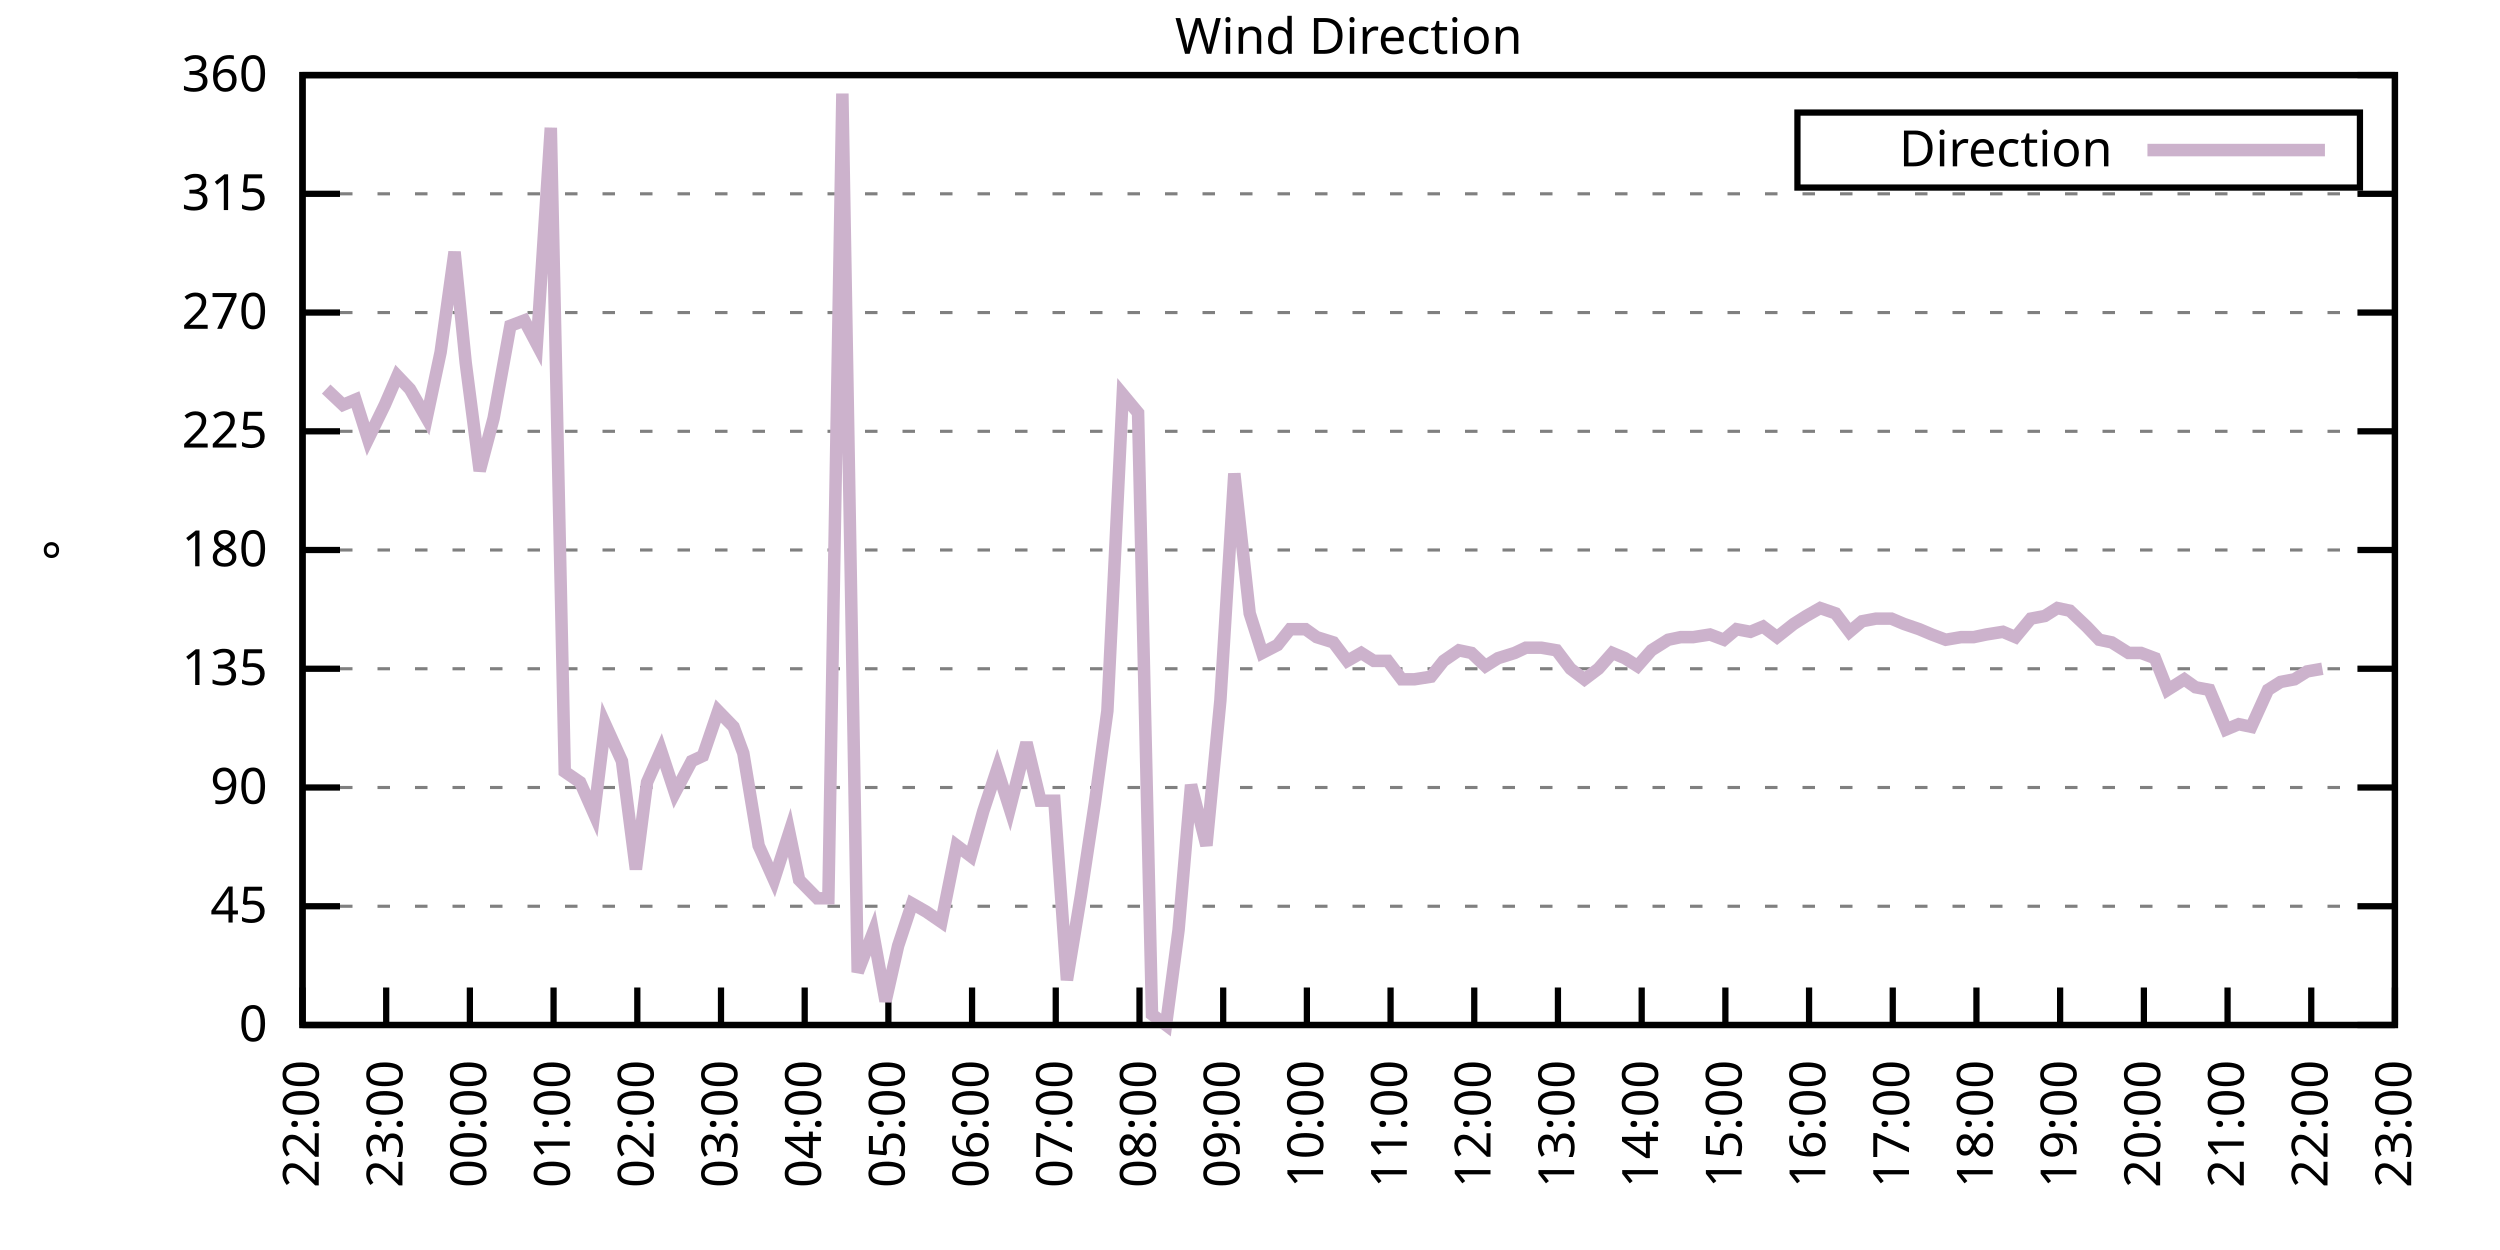
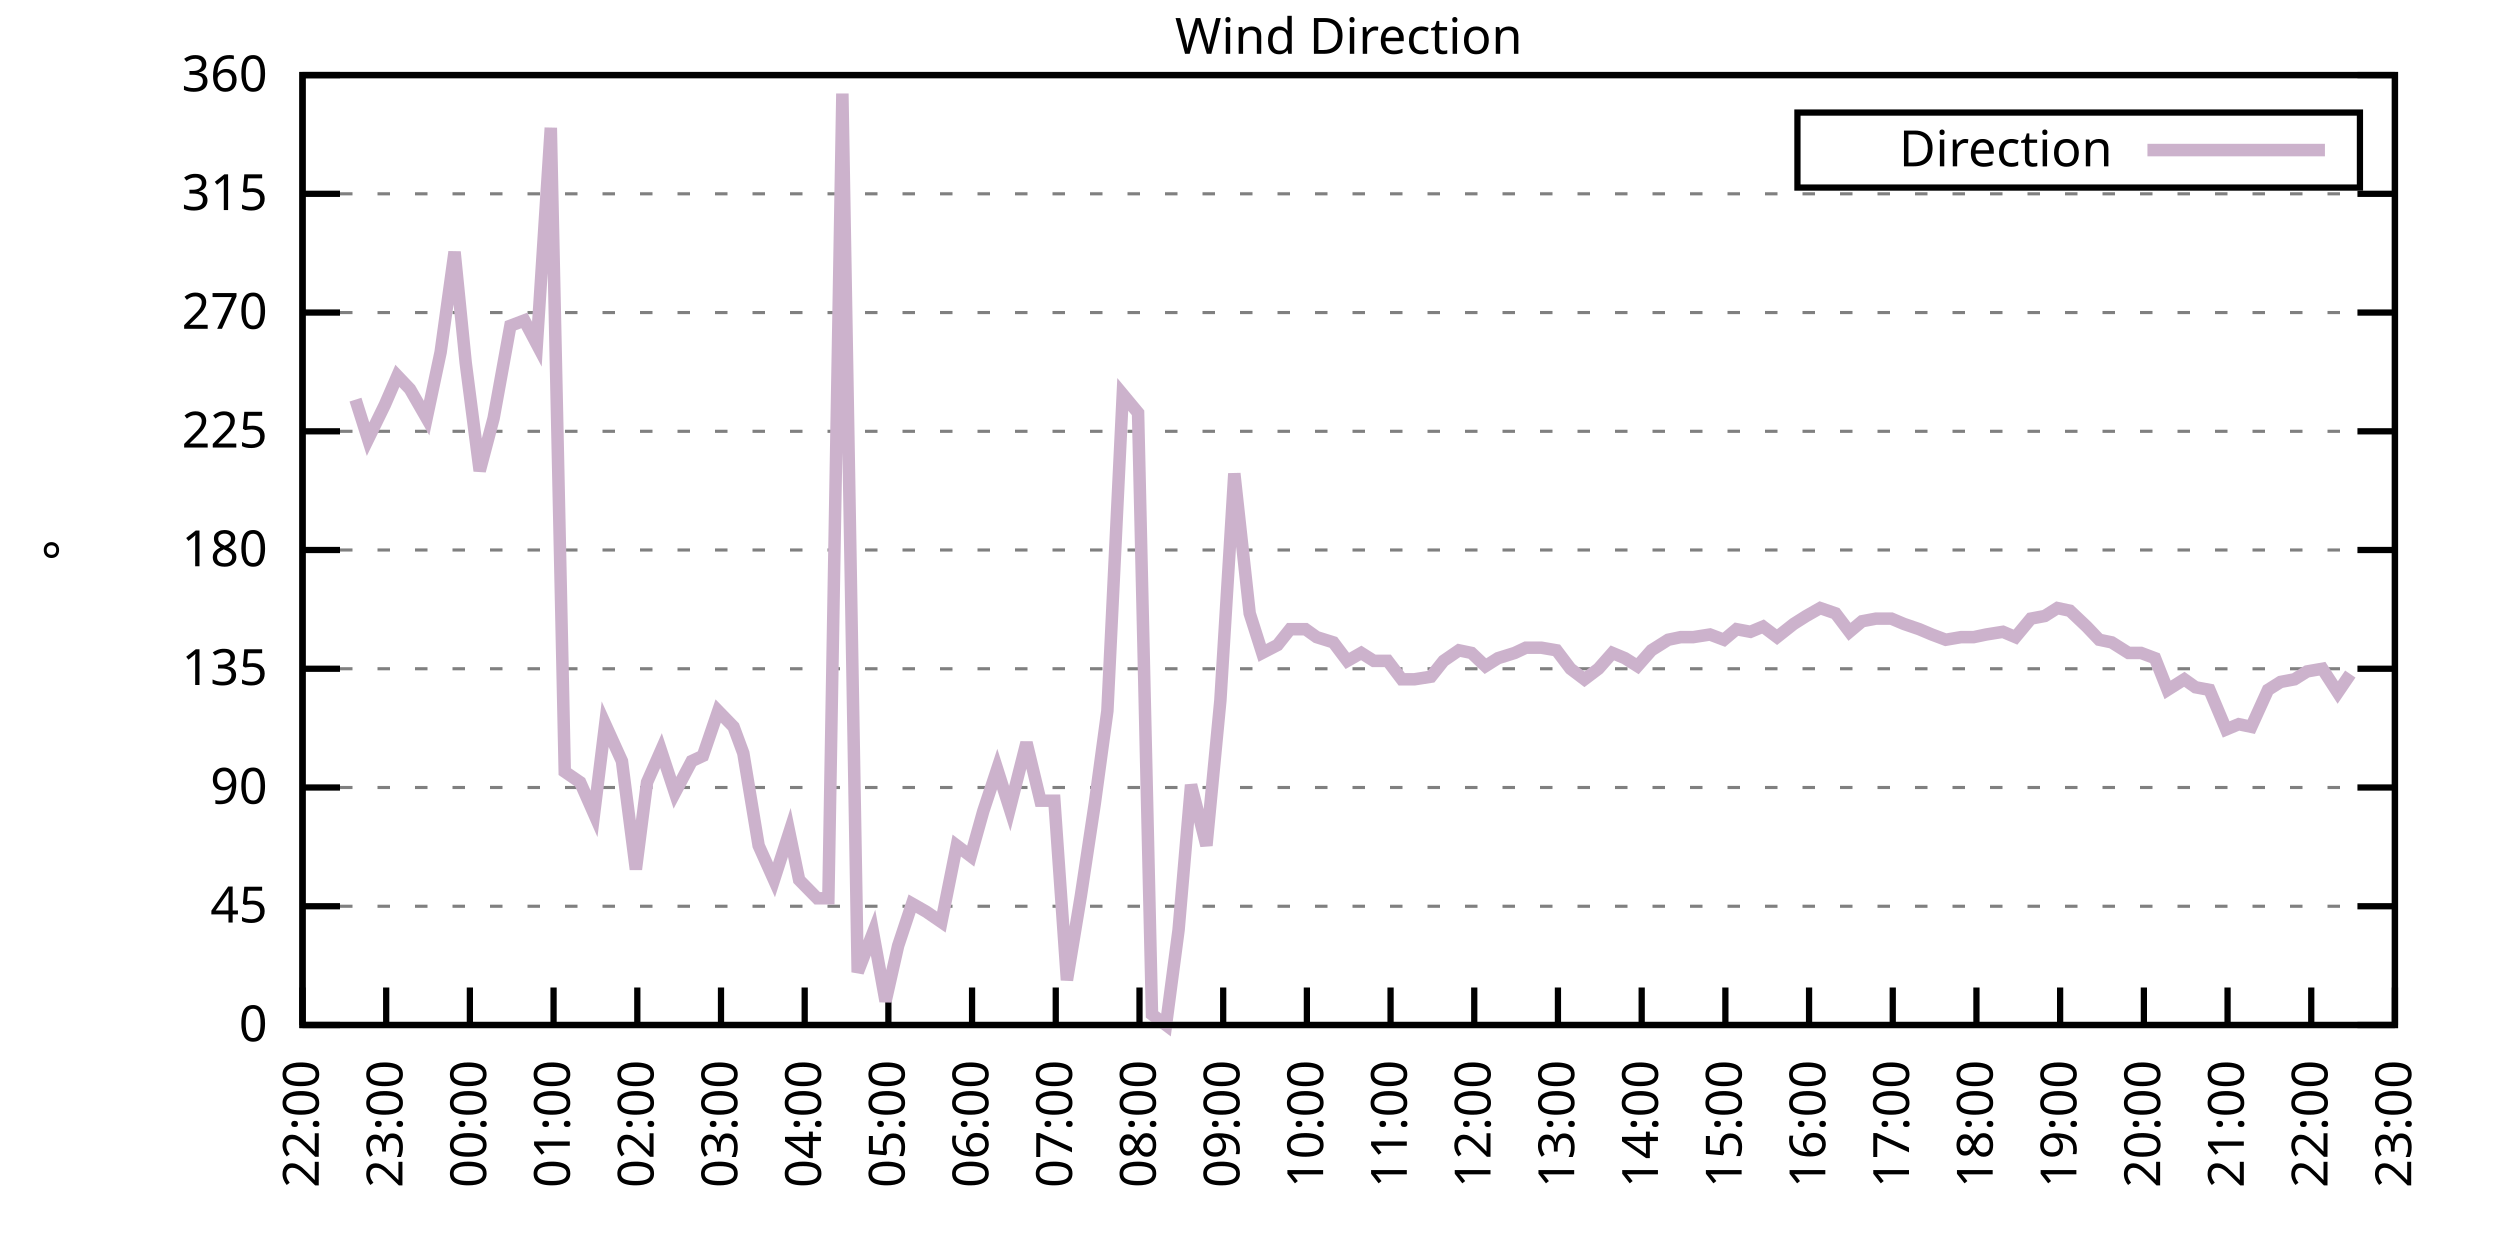
<svg xmlns="http://www.w3.org/2000/svg" xmlns:xlink="http://www.w3.org/1999/xlink" width="400" height="200" viewBox="0 0 400 200">
  <g id="gnuplot_canvas">
    <rect x="0" y="0" width="400" height="200" fill="none" />
    <defs>
      <circle id="gpDot" r="0.5" stroke-width="0.5" stroke="currentColor" />
      <path id="gpPt0" stroke-width="0.333" stroke="currentColor" d="M-1,0 h2 M0,-1 v2" />
      <path id="gpPt1" stroke-width="0.333" stroke="currentColor" d="M-1,-1 L1,1 M1,-1 L-1,1" />
      <path id="gpPt2" stroke-width="0.333" stroke="currentColor" d="M-1,0 L1,0 M0,-1 L0,1 M-1,-1 L1,1 M-1,1 L1,-1" />
      <rect id="gpPt3" stroke-width="0.333" stroke="currentColor" x="-1" y="-1" width="2" height="2" />
      <rect id="gpPt4" stroke-width="0.333" stroke="currentColor" fill="currentColor" x="-1" y="-1" width="2" height="2" />
      <circle id="gpPt5" stroke-width="0.333" stroke="currentColor" cx="0" cy="0" r="1" />
      <use xlink:href="#gpPt5" id="gpPt6" fill="currentColor" stroke="none" />
      <path id="gpPt7" stroke-width="0.333" stroke="currentColor" d="M0,-1.33 L-1.33,0.67 L1.33,0.67 z" />
      <use xlink:href="#gpPt7" id="gpPt8" fill="currentColor" stroke="none" />
      <use xlink:href="#gpPt7" id="gpPt9" stroke="currentColor" transform="rotate(180)" />
      <use xlink:href="#gpPt9" id="gpPt10" fill="currentColor" stroke="none" />
      <use xlink:href="#gpPt3" id="gpPt11" stroke="currentColor" transform="rotate(45)" />
      <use xlink:href="#gpPt11" id="gpPt12" fill="currentColor" stroke="none" />
      <path id="gpPt13" stroke-width="0.333" stroke="currentColor" d="M0,1.330 L1.265,0.411 L0.782,-1.067 L-0.782,-1.076 L-1.265,0.411 z" />
      <use xlink:href="#gpPt13" id="gpPt14" fill="currentColor" stroke="none" />
      <filter id="textbox" filterUnits="objectBoundingBox" x="0" y="0" height="1" width="1">
        <feFlood flood-color="white" flood-opacity="1" result="bgnd" />
        <feComposite in="SourceGraphic" in2="bgnd" operator="atop" />
      </filter>
      <filter id="greybox" filterUnits="objectBoundingBox" x="0" y="0" height="1" width="1">
        <feFlood flood-color="lightgrey" flood-opacity="1" result="grey" />
        <feComposite in="SourceGraphic" in2="grey" operator="atop" />
      </filter>
    </defs>
    <g fill="none" color="white" stroke="currentColor" stroke-width="1.00" stroke-linecap="butt" stroke-linejoin="miter">
</g>
    <g fill="none" color="black" stroke="currentColor" stroke-width="1.00" stroke-linecap="butt" stroke-linejoin="miter">
      <g stroke="none" shape-rendering="crispEdges">
        <polygon fill="rgb(255, 255, 255)" points="48.40,164.00 383.18,164.00 383.18,12.02 48.40,12.02 " />
      </g>
    </g>
    <g fill="none" color="black" stroke="currentColor" stroke-width="1.00" stroke-linecap="butt" stroke-linejoin="miter">
</g>
    <g fill="none" color="black" stroke="black" stroke-width="0.50" stroke-linecap="butt" stroke-linejoin="miter">
</g>
    <g fill="none" color="gray" stroke="currentColor" stroke-width="0.50" stroke-linecap="butt" stroke-linejoin="miter">
      <path stroke="gray" stroke-dasharray="2,4" class="gridline" d="M48.40,164.00 L383.19,164.00  " />
    </g>
    <g fill="none" color="gray" stroke="gray" stroke-width="1.00" stroke-linecap="butt" stroke-linejoin="miter">
</g>
    <g fill="none" color="black" stroke="currentColor" stroke-width="1.00" stroke-linecap="butt" stroke-linejoin="miter">
      <path stroke="black" d="M48.40,164.00 L54.40,164.00 M383.19,164.00 L377.19,164.00  " />
      <g transform="translate(42.80,166.60)" stroke="none" fill="black" font-family="Sans" font-size="8.00" text-anchor="end">
        <text>
          <tspan font-family="Sans"> 0</tspan>
        </text>
      </g>
    </g>
    <g fill="none" color="black" stroke="currentColor" stroke-width="1.00" stroke-linecap="butt" stroke-linejoin="miter">
</g>
    <g fill="none" color="black" stroke="black" stroke-width="0.50" stroke-linecap="butt" stroke-linejoin="miter">
</g>
    <g fill="none" color="gray" stroke="currentColor" stroke-width="0.50" stroke-linecap="butt" stroke-linejoin="miter">
      <path stroke="gray" stroke-dasharray="2,4" class="gridline" d="M48.40,145.00 L383.19,145.00  " />
    </g>
    <g fill="none" color="gray" stroke="gray" stroke-width="1.00" stroke-linecap="butt" stroke-linejoin="miter">
</g>
    <g fill="none" color="black" stroke="currentColor" stroke-width="1.00" stroke-linecap="butt" stroke-linejoin="miter">
      <path stroke="black" d="M48.40,145.00 L54.40,145.00 M383.19,145.00 L377.19,145.00  " />
      <g transform="translate(42.80,147.60)" stroke="none" fill="black" font-family="Sans" font-size="8.00" text-anchor="end">
        <text>
          <tspan font-family="Sans"> 45</tspan>
        </text>
      </g>
    </g>
    <g fill="none" color="black" stroke="currentColor" stroke-width="1.00" stroke-linecap="butt" stroke-linejoin="miter">
</g>
    <g fill="none" color="black" stroke="black" stroke-width="0.50" stroke-linecap="butt" stroke-linejoin="miter">
</g>
    <g fill="none" color="gray" stroke="currentColor" stroke-width="0.50" stroke-linecap="butt" stroke-linejoin="miter">
      <path stroke="gray" stroke-dasharray="2,4" class="gridline" d="M48.40,126.00 L383.19,126.00  " />
    </g>
    <g fill="none" color="gray" stroke="gray" stroke-width="1.00" stroke-linecap="butt" stroke-linejoin="miter">
</g>
    <g fill="none" color="black" stroke="currentColor" stroke-width="1.00" stroke-linecap="butt" stroke-linejoin="miter">
      <path stroke="black" d="M48.40,126.00 L54.40,126.00 M383.19,126.00 L377.19,126.00  " />
      <g transform="translate(42.80,128.60)" stroke="none" fill="black" font-family="Sans" font-size="8.00" text-anchor="end">
        <text>
          <tspan font-family="Sans"> 90</tspan>
        </text>
      </g>
    </g>
    <g fill="none" color="black" stroke="currentColor" stroke-width="1.00" stroke-linecap="butt" stroke-linejoin="miter">
</g>
    <g fill="none" color="black" stroke="black" stroke-width="0.50" stroke-linecap="butt" stroke-linejoin="miter">
</g>
    <g fill="none" color="gray" stroke="currentColor" stroke-width="0.50" stroke-linecap="butt" stroke-linejoin="miter">
      <path stroke="gray" stroke-dasharray="2,4" class="gridline" d="M48.40,107.00 L383.19,107.00  " />
    </g>
    <g fill="none" color="gray" stroke="gray" stroke-width="1.00" stroke-linecap="butt" stroke-linejoin="miter">
</g>
    <g fill="none" color="black" stroke="currentColor" stroke-width="1.00" stroke-linecap="butt" stroke-linejoin="miter">
      <path stroke="black" d="M48.40,107.00 L54.40,107.00 M383.19,107.00 L377.19,107.00  " />
      <g transform="translate(42.80,109.60)" stroke="none" fill="black" font-family="Sans" font-size="8.00" text-anchor="end">
        <text>
          <tspan font-family="Sans"> 135</tspan>
        </text>
      </g>
    </g>
    <g fill="none" color="black" stroke="currentColor" stroke-width="1.00" stroke-linecap="butt" stroke-linejoin="miter">
</g>
    <g fill="none" color="black" stroke="black" stroke-width="0.50" stroke-linecap="butt" stroke-linejoin="miter">
</g>
    <g fill="none" color="gray" stroke="currentColor" stroke-width="0.50" stroke-linecap="butt" stroke-linejoin="miter">
      <path stroke="gray" stroke-dasharray="2,4" class="gridline" d="M48.40,88.00 L383.19,88.00  " />
    </g>
    <g fill="none" color="gray" stroke="gray" stroke-width="1.00" stroke-linecap="butt" stroke-linejoin="miter">
</g>
    <g fill="none" color="black" stroke="currentColor" stroke-width="1.00" stroke-linecap="butt" stroke-linejoin="miter">
      <path stroke="black" d="M48.40,88.00 L54.40,88.00 M383.19,88.00 L377.19,88.00  " />
      <g transform="translate(42.80,90.60)" stroke="none" fill="black" font-family="Sans" font-size="8.00" text-anchor="end">
        <text>
          <tspan font-family="Sans"> 180</tspan>
        </text>
      </g>
    </g>
    <g fill="none" color="black" stroke="currentColor" stroke-width="1.00" stroke-linecap="butt" stroke-linejoin="miter">
</g>
    <g fill="none" color="black" stroke="black" stroke-width="0.50" stroke-linecap="butt" stroke-linejoin="miter">
</g>
    <g fill="none" color="gray" stroke="currentColor" stroke-width="0.50" stroke-linecap="butt" stroke-linejoin="miter">
      <path stroke="gray" stroke-dasharray="2,4" class="gridline" d="M48.40,69.01 L383.19,69.01  " />
    </g>
    <g fill="none" color="gray" stroke="gray" stroke-width="1.00" stroke-linecap="butt" stroke-linejoin="miter">
</g>
    <g fill="none" color="black" stroke="currentColor" stroke-width="1.00" stroke-linecap="butt" stroke-linejoin="miter">
      <path stroke="black" d="M48.40,69.01 L54.40,69.01 M383.19,69.01 L377.19,69.01  " />
      <g transform="translate(42.80,71.61)" stroke="none" fill="black" font-family="Sans" font-size="8.00" text-anchor="end">
        <text>
          <tspan font-family="Sans"> 225</tspan>
        </text>
      </g>
    </g>
    <g fill="none" color="black" stroke="currentColor" stroke-width="1.00" stroke-linecap="butt" stroke-linejoin="miter">
</g>
    <g fill="none" color="black" stroke="black" stroke-width="0.50" stroke-linecap="butt" stroke-linejoin="miter">
</g>
    <g fill="none" color="gray" stroke="currentColor" stroke-width="0.50" stroke-linecap="butt" stroke-linejoin="miter">
      <path stroke="gray" stroke-dasharray="2,4" class="gridline" d="M48.40,50.01 L383.19,50.01  " />
    </g>
    <g fill="none" color="gray" stroke="gray" stroke-width="1.00" stroke-linecap="butt" stroke-linejoin="miter">
</g>
    <g fill="none" color="black" stroke="currentColor" stroke-width="1.00" stroke-linecap="butt" stroke-linejoin="miter">
      <path stroke="black" d="M48.40,50.01 L54.40,50.01 M383.19,50.01 L377.19,50.01  " />
      <g transform="translate(42.80,52.61)" stroke="none" fill="black" font-family="Sans" font-size="8.00" text-anchor="end">
        <text>
          <tspan font-family="Sans"> 270</tspan>
        </text>
      </g>
    </g>
    <g fill="none" color="black" stroke="currentColor" stroke-width="1.00" stroke-linecap="butt" stroke-linejoin="miter">
</g>
    <g fill="none" color="black" stroke="black" stroke-width="0.50" stroke-linecap="butt" stroke-linejoin="miter">
</g>
    <g fill="none" color="gray" stroke="currentColor" stroke-width="0.50" stroke-linecap="butt" stroke-linejoin="miter">
      <path stroke="gray" stroke-dasharray="2,4" class="gridline" d="M48.40,31.01 L383.19,31.01  " />
    </g>
    <g fill="none" color="gray" stroke="gray" stroke-width="1.00" stroke-linecap="butt" stroke-linejoin="miter">
</g>
    <g fill="none" color="black" stroke="currentColor" stroke-width="1.00" stroke-linecap="butt" stroke-linejoin="miter">
      <path stroke="black" d="M48.40,31.01 L54.40,31.01 M383.19,31.01 L377.19,31.01  " />
      <g transform="translate(42.80,33.61)" stroke="none" fill="black" font-family="Sans" font-size="8.00" text-anchor="end">
        <text>
          <tspan font-family="Sans"> 315</tspan>
        </text>
      </g>
    </g>
    <g fill="none" color="black" stroke="currentColor" stroke-width="1.00" stroke-linecap="butt" stroke-linejoin="miter">
</g>
    <g fill="none" color="black" stroke="black" stroke-width="0.50" stroke-linecap="butt" stroke-linejoin="miter">
</g>
    <g fill="none" color="gray" stroke="currentColor" stroke-width="0.50" stroke-linecap="butt" stroke-linejoin="miter">
      <path stroke="gray" stroke-dasharray="2,4" class="gridline" d="M48.40,12.01 L383.19,12.01  " />
    </g>
    <g fill="none" color="gray" stroke="gray" stroke-width="1.00" stroke-linecap="butt" stroke-linejoin="miter">
</g>
    <g fill="none" color="black" stroke="currentColor" stroke-width="1.00" stroke-linecap="butt" stroke-linejoin="miter">
      <path stroke="black" d="M48.40,12.01 L54.40,12.01 M383.19,12.01 L377.19,12.01  " />
      <g transform="translate(42.80,14.61)" stroke="none" fill="black" font-family="Sans" font-size="8.00" text-anchor="end">
        <text>
          <tspan font-family="Sans"> 360</tspan>
        </text>
      </g>
    </g>
    <g fill="none" color="black" stroke="currentColor" stroke-width="1.00" stroke-linecap="butt" stroke-linejoin="miter">
      <path stroke="black" d="M48.40,164.00 L48.40,158.00  " />
      <g transform="translate(51.00,169.60) rotate(270.00)" stroke="none" fill="black" font-family="Sans" font-size="8.00" text-anchor="end">
        <text>
          <tspan font-family="Sans">22:00</tspan>
        </text>
      </g>
    </g>
    <g fill="none" color="black" stroke="currentColor" stroke-width="1.00" stroke-linecap="butt" stroke-linejoin="miter">
      <path stroke="black" d="M61.79,164.00 L61.79,158.00  " />
      <g transform="translate(64.39,169.60) rotate(270.00)" stroke="none" fill="black" font-family="Sans" font-size="8.00" text-anchor="end">
        <text>
          <tspan font-family="Sans">23:00</tspan>
        </text>
      </g>
    </g>
    <g fill="none" color="black" stroke="currentColor" stroke-width="1.00" stroke-linecap="butt" stroke-linejoin="miter">
      <path stroke="black" d="M75.18,164.00 L75.18,158.00  " />
      <g transform="translate(77.78,169.60) rotate(270.00)" stroke="none" fill="black" font-family="Sans" font-size="8.00" text-anchor="end">
        <text>
          <tspan font-family="Sans">00:00</tspan>
        </text>
      </g>
    </g>
    <g fill="none" color="black" stroke="currentColor" stroke-width="1.00" stroke-linecap="butt" stroke-linejoin="miter">
      <path stroke="black" d="M88.57,164.00 L88.57,158.00  " />
      <g transform="translate(91.17,169.60) rotate(270.00)" stroke="none" fill="black" font-family="Sans" font-size="8.00" text-anchor="end">
        <text>
          <tspan font-family="Sans">01:00</tspan>
        </text>
      </g>
    </g>
    <g fill="none" color="black" stroke="currentColor" stroke-width="1.00" stroke-linecap="butt" stroke-linejoin="miter">
      <path stroke="black" d="M101.97,164.00 L101.97,158.00  " />
      <g transform="translate(104.57,169.60) rotate(270.00)" stroke="none" fill="black" font-family="Sans" font-size="8.00" text-anchor="end">
        <text>
          <tspan font-family="Sans">02:00</tspan>
        </text>
      </g>
    </g>
    <g fill="none" color="black" stroke="currentColor" stroke-width="1.00" stroke-linecap="butt" stroke-linejoin="miter">
      <path stroke="black" d="M115.36,164.00 L115.36,158.00  " />
      <g transform="translate(117.96,169.60) rotate(270.00)" stroke="none" fill="black" font-family="Sans" font-size="8.00" text-anchor="end">
        <text>
          <tspan font-family="Sans">03:00</tspan>
        </text>
      </g>
    </g>
    <g fill="none" color="black" stroke="currentColor" stroke-width="1.00" stroke-linecap="butt" stroke-linejoin="miter">
      <path stroke="black" d="M128.75,164.00 L128.75,158.00  " />
      <g transform="translate(131.35,169.60) rotate(270.00)" stroke="none" fill="black" font-family="Sans" font-size="8.00" text-anchor="end">
        <text>
          <tspan font-family="Sans">04:00</tspan>
        </text>
      </g>
    </g>
    <g fill="none" color="black" stroke="currentColor" stroke-width="1.00" stroke-linecap="butt" stroke-linejoin="miter">
      <path stroke="black" d="M142.14,164.00 L142.14,158.00  " />
      <g transform="translate(144.74,169.60) rotate(270.00)" stroke="none" fill="black" font-family="Sans" font-size="8.00" text-anchor="end">
        <text>
          <tspan font-family="Sans">05:00</tspan>
        </text>
      </g>
    </g>
    <g fill="none" color="black" stroke="currentColor" stroke-width="1.00" stroke-linecap="butt" stroke-linejoin="miter">
      <path stroke="black" d="M155.53,164.00 L155.53,158.00  " />
      <g transform="translate(158.13,169.60) rotate(270.00)" stroke="none" fill="black" font-family="Sans" font-size="8.00" text-anchor="end">
        <text>
          <tspan font-family="Sans">06:00</tspan>
        </text>
      </g>
    </g>
    <g fill="none" color="black" stroke="currentColor" stroke-width="1.00" stroke-linecap="butt" stroke-linejoin="miter">
      <path stroke="black" d="M168.92,164.00 L168.92,158.00  " />
      <g transform="translate(171.52,169.60) rotate(270.00)" stroke="none" fill="black" font-family="Sans" font-size="8.00" text-anchor="end">
        <text>
          <tspan font-family="Sans">07:00</tspan>
        </text>
      </g>
    </g>
    <g fill="none" color="black" stroke="currentColor" stroke-width="1.00" stroke-linecap="butt" stroke-linejoin="miter">
      <path stroke="black" d="M182.32,164.00 L182.32,158.00  " />
      <g transform="translate(184.92,169.60) rotate(270.00)" stroke="none" fill="black" font-family="Sans" font-size="8.00" text-anchor="end">
        <text>
          <tspan font-family="Sans">08:00</tspan>
        </text>
      </g>
    </g>
    <g fill="none" color="black" stroke="currentColor" stroke-width="1.00" stroke-linecap="butt" stroke-linejoin="miter">
      <path stroke="black" d="M195.71,164.00 L195.71,158.00  " />
      <g transform="translate(198.31,169.60) rotate(270.00)" stroke="none" fill="black" font-family="Sans" font-size="8.00" text-anchor="end">
        <text>
          <tspan font-family="Sans">09:00</tspan>
        </text>
      </g>
    </g>
    <g fill="none" color="black" stroke="currentColor" stroke-width="1.00" stroke-linecap="butt" stroke-linejoin="miter">
      <path stroke="black" d="M209.10,164.00 L209.10,158.00  " />
      <g transform="translate(211.70,169.60) rotate(270.00)" stroke="none" fill="black" font-family="Sans" font-size="8.00" text-anchor="end">
        <text>
          <tspan font-family="Sans">10:00</tspan>
        </text>
      </g>
    </g>
    <g fill="none" color="black" stroke="currentColor" stroke-width="1.00" stroke-linecap="butt" stroke-linejoin="miter">
      <path stroke="black" d="M222.49,164.00 L222.49,158.00  " />
      <g transform="translate(225.09,169.60) rotate(270.00)" stroke="none" fill="black" font-family="Sans" font-size="8.00" text-anchor="end">
        <text>
          <tspan font-family="Sans">11:00</tspan>
        </text>
      </g>
    </g>
    <g fill="none" color="black" stroke="currentColor" stroke-width="1.00" stroke-linecap="butt" stroke-linejoin="miter">
      <path stroke="black" d="M235.88,164.00 L235.88,158.00  " />
      <g transform="translate(238.48,169.60) rotate(270.00)" stroke="none" fill="black" font-family="Sans" font-size="8.00" text-anchor="end">
        <text>
          <tspan font-family="Sans">12:00</tspan>
        </text>
      </g>
    </g>
    <g fill="none" color="black" stroke="currentColor" stroke-width="1.00" stroke-linecap="butt" stroke-linejoin="miter">
      <path stroke="black" d="M249.27,164.00 L249.27,158.00  " />
      <g transform="translate(251.87,169.60) rotate(270.00)" stroke="none" fill="black" font-family="Sans" font-size="8.00" text-anchor="end">
        <text>
          <tspan font-family="Sans">13:00</tspan>
        </text>
      </g>
    </g>
    <g fill="none" color="black" stroke="currentColor" stroke-width="1.00" stroke-linecap="butt" stroke-linejoin="miter">
      <path stroke="black" d="M262.67,164.00 L262.67,158.00  " />
      <g transform="translate(265.27,169.60) rotate(270.00)" stroke="none" fill="black" font-family="Sans" font-size="8.00" text-anchor="end">
        <text>
          <tspan font-family="Sans">14:00</tspan>
        </text>
      </g>
    </g>
    <g fill="none" color="black" stroke="currentColor" stroke-width="1.00" stroke-linecap="butt" stroke-linejoin="miter">
      <path stroke="black" d="M276.06,164.00 L276.06,158.00  " />
      <g transform="translate(278.66,169.60) rotate(270.00)" stroke="none" fill="black" font-family="Sans" font-size="8.00" text-anchor="end">
        <text>
          <tspan font-family="Sans">15:00</tspan>
        </text>
      </g>
    </g>
    <g fill="none" color="black" stroke="currentColor" stroke-width="1.00" stroke-linecap="butt" stroke-linejoin="miter">
      <path stroke="black" d="M289.45,164.00 L289.45,158.00  " />
      <g transform="translate(292.05,169.60) rotate(270.00)" stroke="none" fill="black" font-family="Sans" font-size="8.00" text-anchor="end">
        <text>
          <tspan font-family="Sans">16:00</tspan>
        </text>
      </g>
    </g>
    <g fill="none" color="black" stroke="currentColor" stroke-width="1.00" stroke-linecap="butt" stroke-linejoin="miter">
      <path stroke="black" d="M302.84,164.00 L302.84,158.00  " />
      <g transform="translate(305.44,169.60) rotate(270.00)" stroke="none" fill="black" font-family="Sans" font-size="8.00" text-anchor="end">
        <text>
          <tspan font-family="Sans">17:00</tspan>
        </text>
      </g>
    </g>
    <g fill="none" color="black" stroke="currentColor" stroke-width="1.00" stroke-linecap="butt" stroke-linejoin="miter">
      <path stroke="black" d="M316.23,164.00 L316.23,158.00  " />
      <g transform="translate(318.83,169.60) rotate(270.00)" stroke="none" fill="black" font-family="Sans" font-size="8.00" text-anchor="end">
        <text>
          <tspan font-family="Sans">18:00</tspan>
        </text>
      </g>
    </g>
    <g fill="none" color="black" stroke="currentColor" stroke-width="1.00" stroke-linecap="butt" stroke-linejoin="miter">
      <path stroke="black" d="M329.62,164.00 L329.62,158.00  " />
      <g transform="translate(332.22,169.60) rotate(270.00)" stroke="none" fill="black" font-family="Sans" font-size="8.00" text-anchor="end">
        <text>
          <tspan font-family="Sans">19:00</tspan>
        </text>
      </g>
    </g>
    <g fill="none" color="black" stroke="currentColor" stroke-width="1.00" stroke-linecap="butt" stroke-linejoin="miter">
      <path stroke="black" d="M343.02,164.00 L343.02,158.00  " />
      <g transform="translate(345.62,169.60) rotate(270.00)" stroke="none" fill="black" font-family="Sans" font-size="8.00" text-anchor="end">
        <text>
          <tspan font-family="Sans">20:00</tspan>
        </text>
      </g>
    </g>
    <g fill="none" color="black" stroke="currentColor" stroke-width="1.00" stroke-linecap="butt" stroke-linejoin="miter">
      <path stroke="black" d="M356.41,164.00 L356.41,158.00  " />
      <g transform="translate(359.01,169.60) rotate(270.00)" stroke="none" fill="black" font-family="Sans" font-size="8.00" text-anchor="end">
        <text>
          <tspan font-family="Sans">21:00</tspan>
        </text>
      </g>
    </g>
    <g fill="none" color="black" stroke="currentColor" stroke-width="1.00" stroke-linecap="butt" stroke-linejoin="miter">
      <path stroke="black" d="M369.80,164.00 L369.80,158.00  " />
      <g transform="translate(372.40,169.60) rotate(270.00)" stroke="none" fill="black" font-family="Sans" font-size="8.00" text-anchor="end">
        <text>
          <tspan font-family="Sans">22:00</tspan>
        </text>
      </g>
    </g>
    <g fill="none" color="black" stroke="currentColor" stroke-width="1.00" stroke-linecap="butt" stroke-linejoin="miter">
      <path stroke="black" d="M383.19,164.00 L383.19,158.00  " />
      <g transform="translate(385.79,169.60) rotate(270.00)" stroke="none" fill="black" font-family="Sans" font-size="8.00" text-anchor="end">
        <text>
          <tspan font-family="Sans">23:00</tspan>
        </text>
      </g>
    </g>
    <g fill="none" color="black" stroke="currentColor" stroke-width="1.00" stroke-linecap="butt" stroke-linejoin="miter">
</g>
    <g fill="none" color="black" stroke="currentColor" stroke-width="1.00" stroke-linecap="butt" stroke-linejoin="miter">
      <path stroke="black" d="M48.40,12.01 L48.40,164.00 L383.19,164.00 L383.19,12.01 L48.40,12.01 Z  " />
    </g>
    <g fill="none" color="black" stroke="currentColor" stroke-width="1.00" stroke-linecap="butt" stroke-linejoin="miter">
</g>
    <g fill="none" color="black" stroke="currentColor" stroke-width="1.00" stroke-linecap="butt" stroke-linejoin="miter">
      <path stroke="black" d="M287.59,30.01 L287.59,18.01 L377.59,18.01 L377.59,30.01 L287.59,30.01 Z  " />
    </g>
    <g id="Wind_direction_plot_1">
      <g fill="none" color="white" stroke="black" stroke-width="2.00" stroke-linecap="butt" stroke-linejoin="miter">
</g>
      <g fill="none" color="black" stroke="currentColor" stroke-width="2.00" stroke-linecap="butt" stroke-linejoin="miter">
        <g transform="translate(337.99,26.61)" stroke="none" fill="black" font-family="Sans" font-size="8.00" text-anchor="end">
          <text>
            <tspan font-family="Sans">Direction</tspan>
          </text>
        </g>
      </g>
      <g fill="none" color="black" stroke="currentColor" stroke-width="2.00" stroke-linecap="butt" stroke-linejoin="miter">
-         <path stroke="rgb(204, 178, 204)" d="M343.59,24.01 L371.99,24.01 M52.19,62.25 L54.87,64.78 L56.88,63.94 L58.89,70.27 L61.57,64.78 L63.58,60.14   L65.59,62.25 L68.26,66.90 L70.50,56.34 L72.73,40.30 L74.51,58.03 L76.75,75.34 L78.98,66.90 L81.66,52.12   L83.89,51.27 L85.90,55.07 L88.13,20.45 L90.36,123.47 L92.82,125.16 L95.05,130.22 L96.83,115.87 L99.51,121.78   L101.74,139.09 L103.53,125.16 L105.76,120.09 L107.99,126.85 L110.67,121.78 L112.46,120.94 L114.91,113.76 L117.37,116.29   L118.93,120.51 L121.38,135.29 L123.84,140.78 L126.29,133.18 L127.86,140.78 L130.76,143.73 L132.54,143.73 L134.78,14.97   L137.23,155.56 L139.69,149.22 L141.69,160.20 L143.70,151.33 L145.94,144.58 L148.17,145.85 L150.62,147.53 L153.08,135.29   L155.31,136.98 L157.32,129.80 L159.55,123.05 L161.56,129.38 L164.24,118.83 L166.47,128.11 L168.70,128.11 L170.71,156.82   L172.94,143.31 L175.17,128.54 L177.18,113.76 L179.64,63.10 L182.09,66.05 L184.32,162.31 L186.56,164.00 L188.57,148.80   L190.57,125.58 L193.03,135.29 L195.26,112.07 L197.49,75.76 L199.95,98.14 L201.96,104.47 L204.41,103.20 L206.42,100.67   L208.88,100.67 L210.66,101.94 L213.34,102.78 L215.57,105.74 L217.80,104.47 L219.81,105.74 L222.04,105.74 L224.28,108.69   L226.29,108.69 L228.96,108.27 L230.97,105.74 L233.43,104.05 L235.44,104.47 L237.67,106.58 L239.68,105.31 L242.36,104.47   L244.14,103.63 L246.60,103.63 L249.05,104.05 L251.28,107.00 L253.51,108.69 L255.75,107.00 L257.98,104.47 L259.99,105.31   L262.00,106.58 L264.23,104.05 L266.91,102.36 L268.92,101.94 L270.92,101.94 L273.60,101.52 L275.83,102.36 L277.84,100.67   L280.07,101.09 L282.08,100.25 L284.32,101.94 L286.99,99.83 L289.00,98.56 L291.23,97.29 L293.69,98.14 L295.92,101.09   L297.93,99.40 L300.16,98.98 L302.62,98.98 L304.63,99.83 L307.08,100.67 L309.09,101.52 L311.32,102.36 L313.78,101.94   L315.79,101.94 L317.79,101.52 L320.47,101.09 L322.48,101.94 L324.94,98.98 L327.17,98.56 L329.18,97.29 L331.19,97.72   L333.86,100.25 L335.87,102.36 L337.88,102.78 L340.56,104.47 L342.57,104.47 L344.80,105.31 L346.81,110.38 L349.49,108.69   L351.27,109.96 L353.51,110.38 L356.18,116.71 L358.19,115.87 L360.20,116.29 L362.88,110.38 L364.89,109.11 L367.12,108.69   L369.13,107.43 L371.58,107.00  " />
+         <path stroke="rgb(204, 178, 204)" d="M343.59,24.01 L371.99,24.01 M56.88,63.94 L58.89,70.27 L61.57,64.78 L63.58,60.14 L65.59,62.25 L68.26,66.90   L70.50,56.34 L72.73,40.30 L74.51,58.03 L76.75,75.34 L78.98,66.90 L81.66,52.12 L83.89,51.27 L85.90,55.07   L88.13,20.45 L90.36,123.47 L92.82,125.16 L95.05,130.22 L96.83,115.87 L99.51,121.78 L101.74,139.09 L103.53,125.16   L105.76,120.09 L107.99,126.85 L110.67,121.78 L112.46,120.94 L114.91,113.76 L117.37,116.29 L118.93,120.51 L121.38,135.29   L123.84,140.78 L126.29,133.18 L127.86,140.78 L130.76,143.73 L132.54,143.73 L134.78,14.97 L137.23,155.56 L139.69,149.22   L141.69,160.20 L143.70,151.33 L145.94,144.58 L148.17,145.85 L150.62,147.53 L153.08,135.29 L155.31,136.98 L157.32,129.80   L159.55,123.05 L161.56,129.38 L164.24,118.83 L166.47,128.11 L168.70,128.11 L170.71,156.82 L172.94,143.31 L175.17,128.54   L177.18,113.76 L179.64,63.10 L182.09,66.05 L184.32,162.31 L186.56,164.00 L188.57,148.80 L190.57,125.58 L193.03,135.29   L195.26,112.07 L197.49,75.76 L199.95,98.14 L201.96,104.47 L204.41,103.20 L206.42,100.67 L208.88,100.67 L210.66,101.94   L213.34,102.78 L215.57,105.74 L217.80,104.47 L219.81,105.74 L222.04,105.74 L224.28,108.69 L226.29,108.69 L228.96,108.27   L230.97,105.74 L233.43,104.05 L235.44,104.47 L237.67,106.58 L239.68,105.31 L242.36,104.47 L244.14,103.63 L246.60,103.63   L249.05,104.05 L251.28,107.00 L253.51,108.69 L255.75,107.00 L257.98,104.47 L259.99,105.31 L262.00,106.58 L264.23,104.05   L266.91,102.36 L268.92,101.94 L270.92,101.94 L273.60,101.52 L275.83,102.36 L277.84,100.67 L280.07,101.09 L282.08,100.25   L284.32,101.94 L286.99,99.83 L289.00,98.56 L291.23,97.29 L293.69,98.14 L295.92,101.09 L297.93,99.40 L300.16,98.98   L302.62,98.98 L304.63,99.83 L307.08,100.67 L309.09,101.52 L311.32,102.36 L313.78,101.94 L315.79,101.94 L317.79,101.52   L320.47,101.09 L322.48,101.94 L324.94,98.98 L327.17,98.56 L329.18,97.29 L331.19,97.72 L333.86,100.25 L335.87,102.36   L337.88,102.78 L340.56,104.47 L342.57,104.47 L344.80,105.31 L346.81,110.38 L349.49,108.69 L351.27,109.96 L353.51,110.38   L356.18,116.71 L358.19,115.87 L360.20,116.29 L362.88,110.38 L364.89,109.11 L367.12,108.69 L369.13,107.43 L371.58,107.00   L374.04,110.80 L376.05,107.85  " />
      </g>
    </g>
    <g fill="none" color="black" stroke="currentColor" stroke-width="2.00" stroke-linecap="butt" stroke-linejoin="miter">
</g>
    <g fill="none" color="black" stroke="black" stroke-width="1.00" stroke-linecap="butt" stroke-linejoin="miter">
</g>
    <g fill="none" color="black" stroke="currentColor" stroke-width="1.00" stroke-linecap="butt" stroke-linejoin="miter">
      <path stroke="black" d="M48.40,12.01 L48.40,164.00 L383.19,164.00 L383.19,12.01 L48.40,12.01 Z  " />
      <g transform="translate(12.80,88.01) rotate(270.00)" stroke="none" fill="black" font-family="Sans" font-size="8.00" text-anchor="middle">
        <text>
          <tspan font-family="Sans">°</tspan>
        </text>
      </g>
    </g>
    <g fill="none" color="black" stroke="currentColor" stroke-width="1.00" stroke-linecap="butt" stroke-linejoin="miter">
</g>
    <g fill="none" color="black" stroke="currentColor" stroke-width="1.00" stroke-linecap="butt" stroke-linejoin="miter">
      <g transform="translate(215.79,8.61)" stroke="none" fill="black" font-family="Sans" font-size="8.00" text-anchor="middle">
        <text>
          <tspan font-family="Sans">Wind Direction</tspan>
        </text>
      </g>
    </g>
    <g fill="none" color="black" stroke="currentColor" stroke-width="1.00" stroke-linecap="butt" stroke-linejoin="miter">
</g>
  </g>
</svg>
